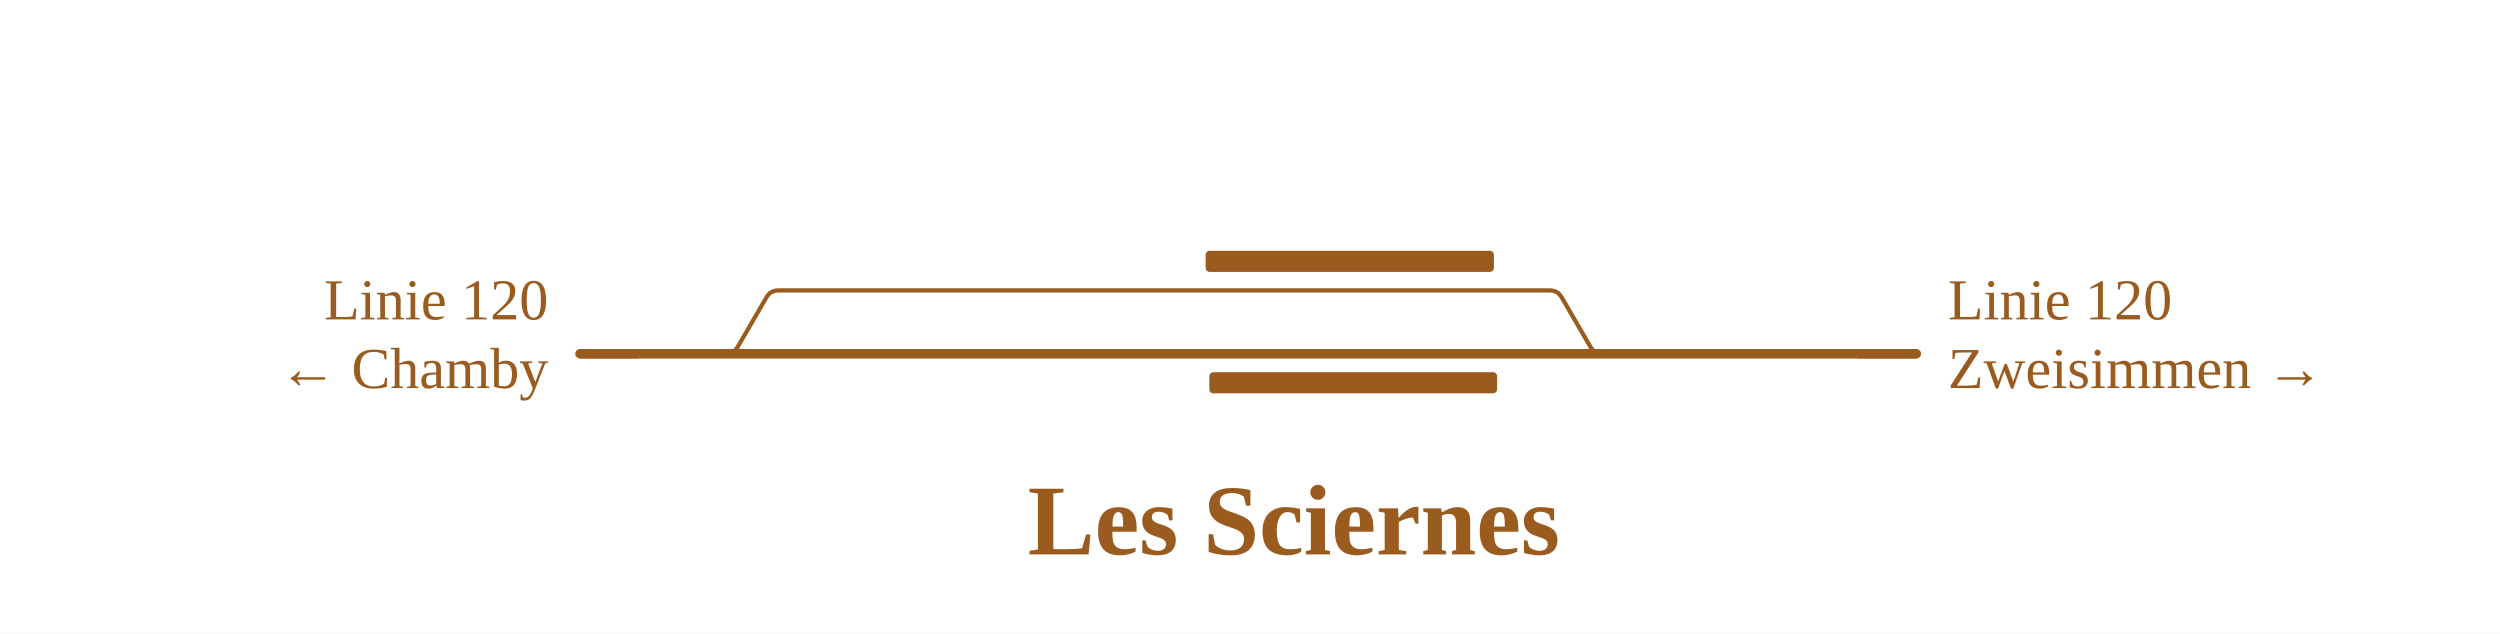
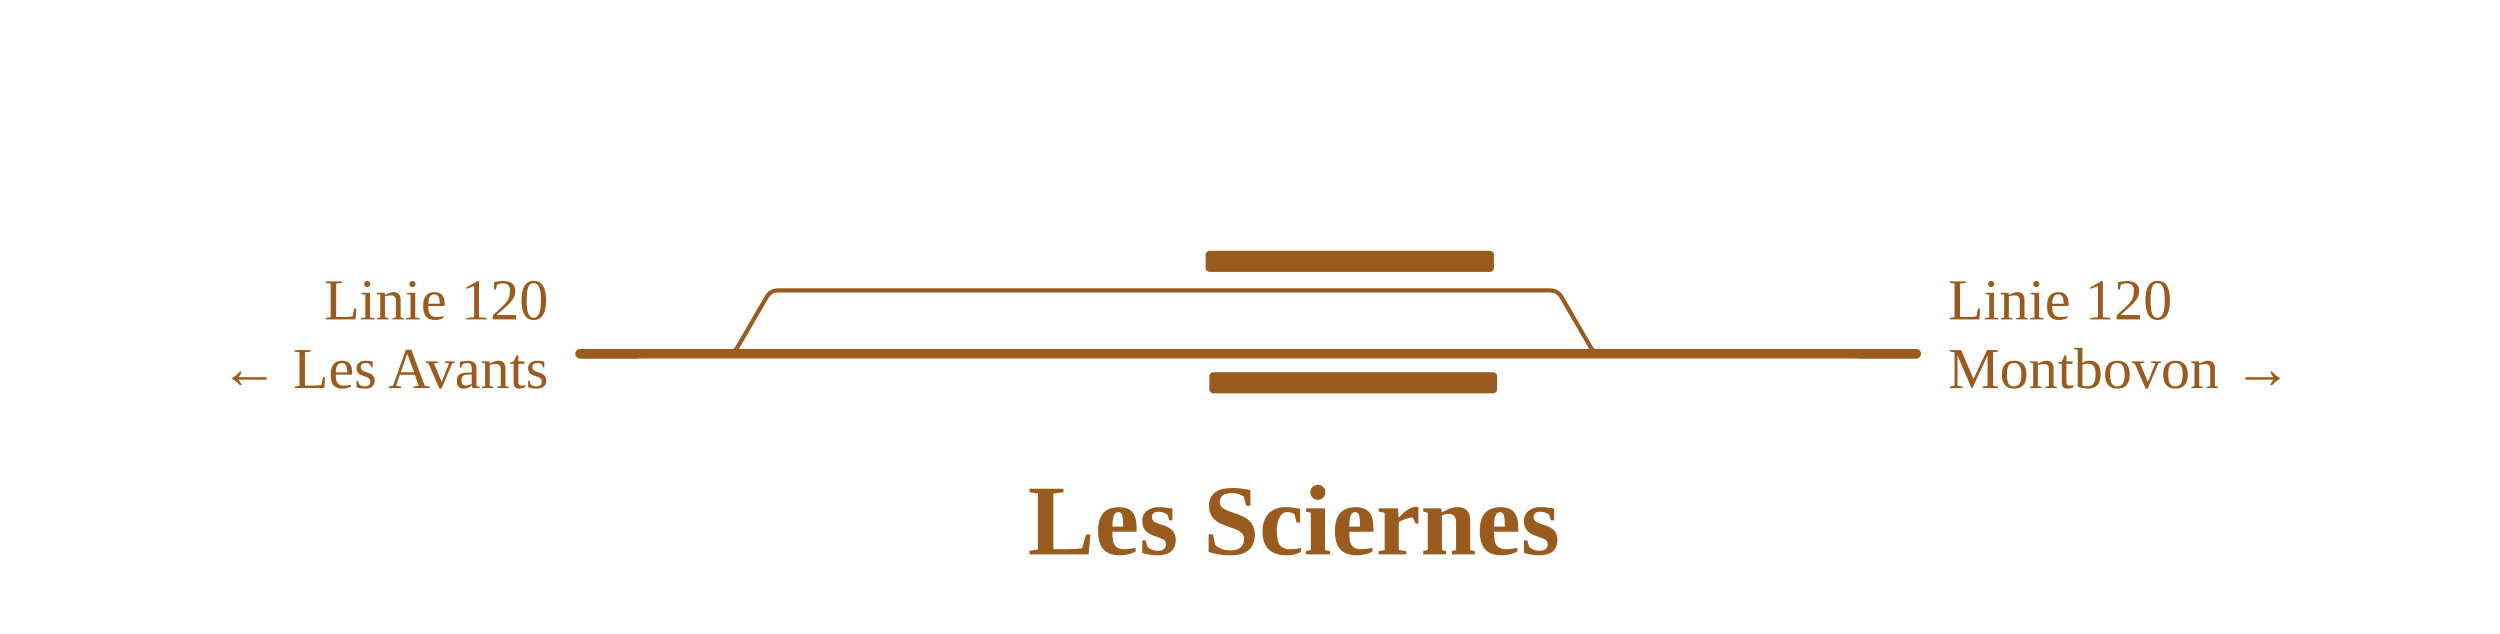
<svg xmlns="http://www.w3.org/2000/svg" viewBox="0 0 947 240" width="947" height="240" font-family="Fira Sans, Source Sans 3, Helvetica, Arial, sans-serif">
  <rect width="100%" height="100%" fill="#fff" />
  <g fill="none" stroke-linecap="round" stroke-linejoin="round">
    <path d="M274.9,134.0H274.9Q278.0,134.0 279.5,131.3L290.3,112.7Q291.8,110.0 294.9,110.0H294.9M294.9,110.0H587.0M587.0,110.0H587.0Q590.1,110.0 591.6,112.7L602.4,131.3Q604.0,134.0 607.0,134.0H607.0" stroke="#9a5b1e" stroke-width="1.6" />
    <path d="M607.0,134.0H725.9 M274.9,134.0H607.0 M219.7,134.0H274.9" stroke="#9a5b1e" stroke-width="3.6" />
  </g>
  <rect x="458.1" y="141.0" width="109.0" height="8" rx="1.5" fill="#9a5b1e" />
  <rect x="456.7" y="95.0" width="109.2" height="8" rx="1.5" fill="#9a5b1e" />
  <path d="M703.9,134.0H725.9" stroke="#9a5b1e" stroke-width="3.6" fill="none" />
  <path d="M241.7,134.0H219.7" stroke="#9a5b1e" stroke-width="3.6" fill="none" />
  <text x="737.9" y="121.0" font-size="22" text-anchor="start" fill="#9a5b1e">Linie 120</text>
-   <text x="737.9" y="147.0" font-size="22" text-anchor="start" fill="#9a5b1e">Zweisimmen →</text>
+   <text x="737.9" y="147.0" font-size="22" text-anchor="start" fill="#9a5b1e">Montbovon →</text>
  <text x="207.7" y="121.0" font-size="22" text-anchor="end" fill="#9a5b1e">Linie 120</text>
-   <text x="207.7" y="147.0" font-size="22" text-anchor="end" fill="#9a5b1e">← Chamby</text>
+   <text x="207.7" y="147.0" font-size="22" text-anchor="end" fill="#9a5b1e">← Les Avants</text>
  <text x="490.1" y="210.0" font-size="38" font-weight="700" text-anchor="middle" fill="#9a5b1e">Les Sciernes</text>
</svg>
